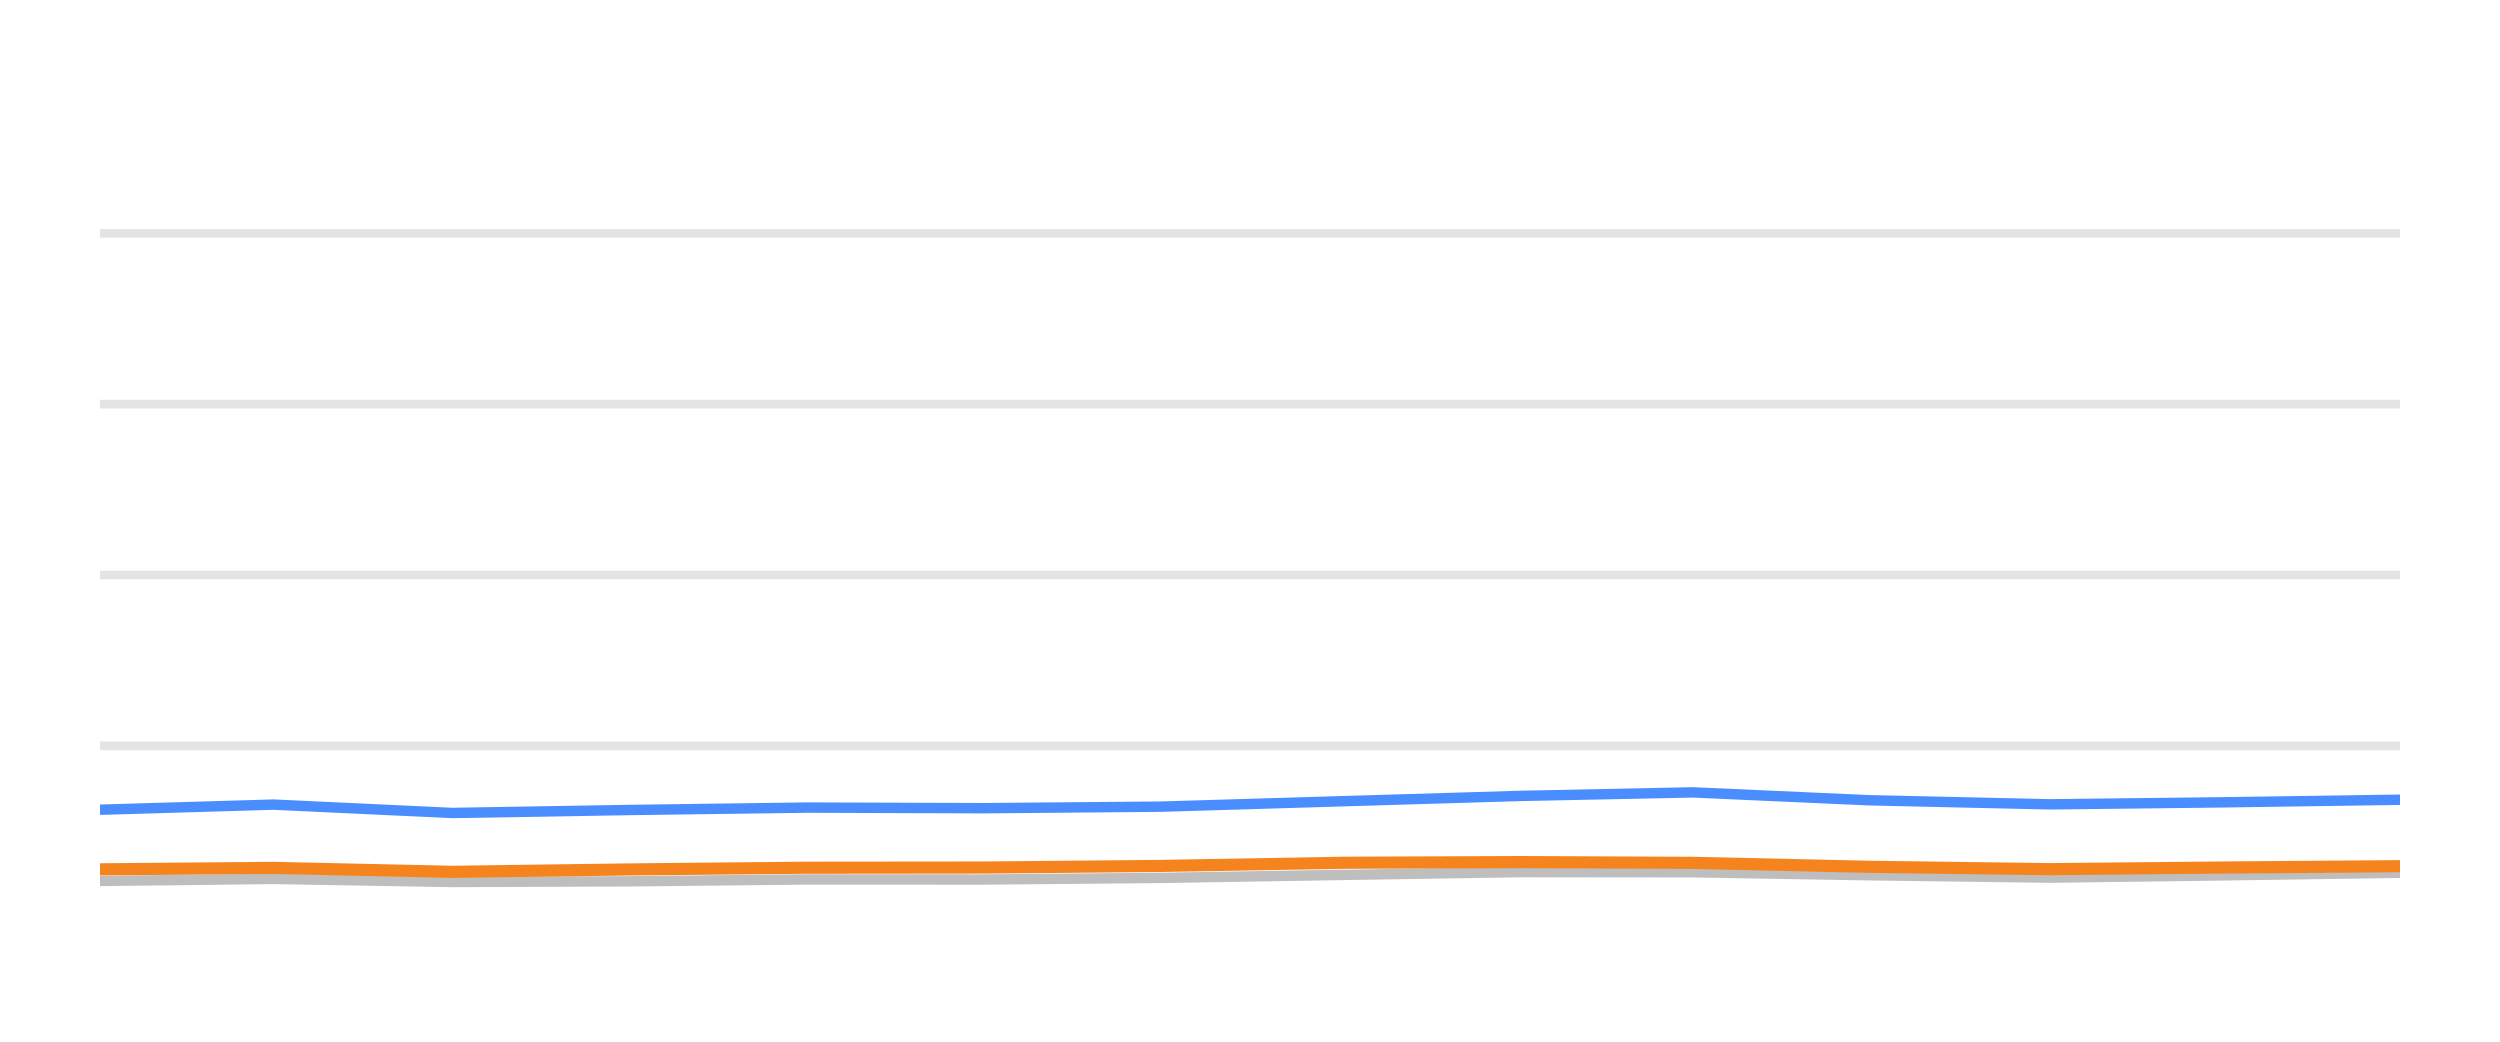
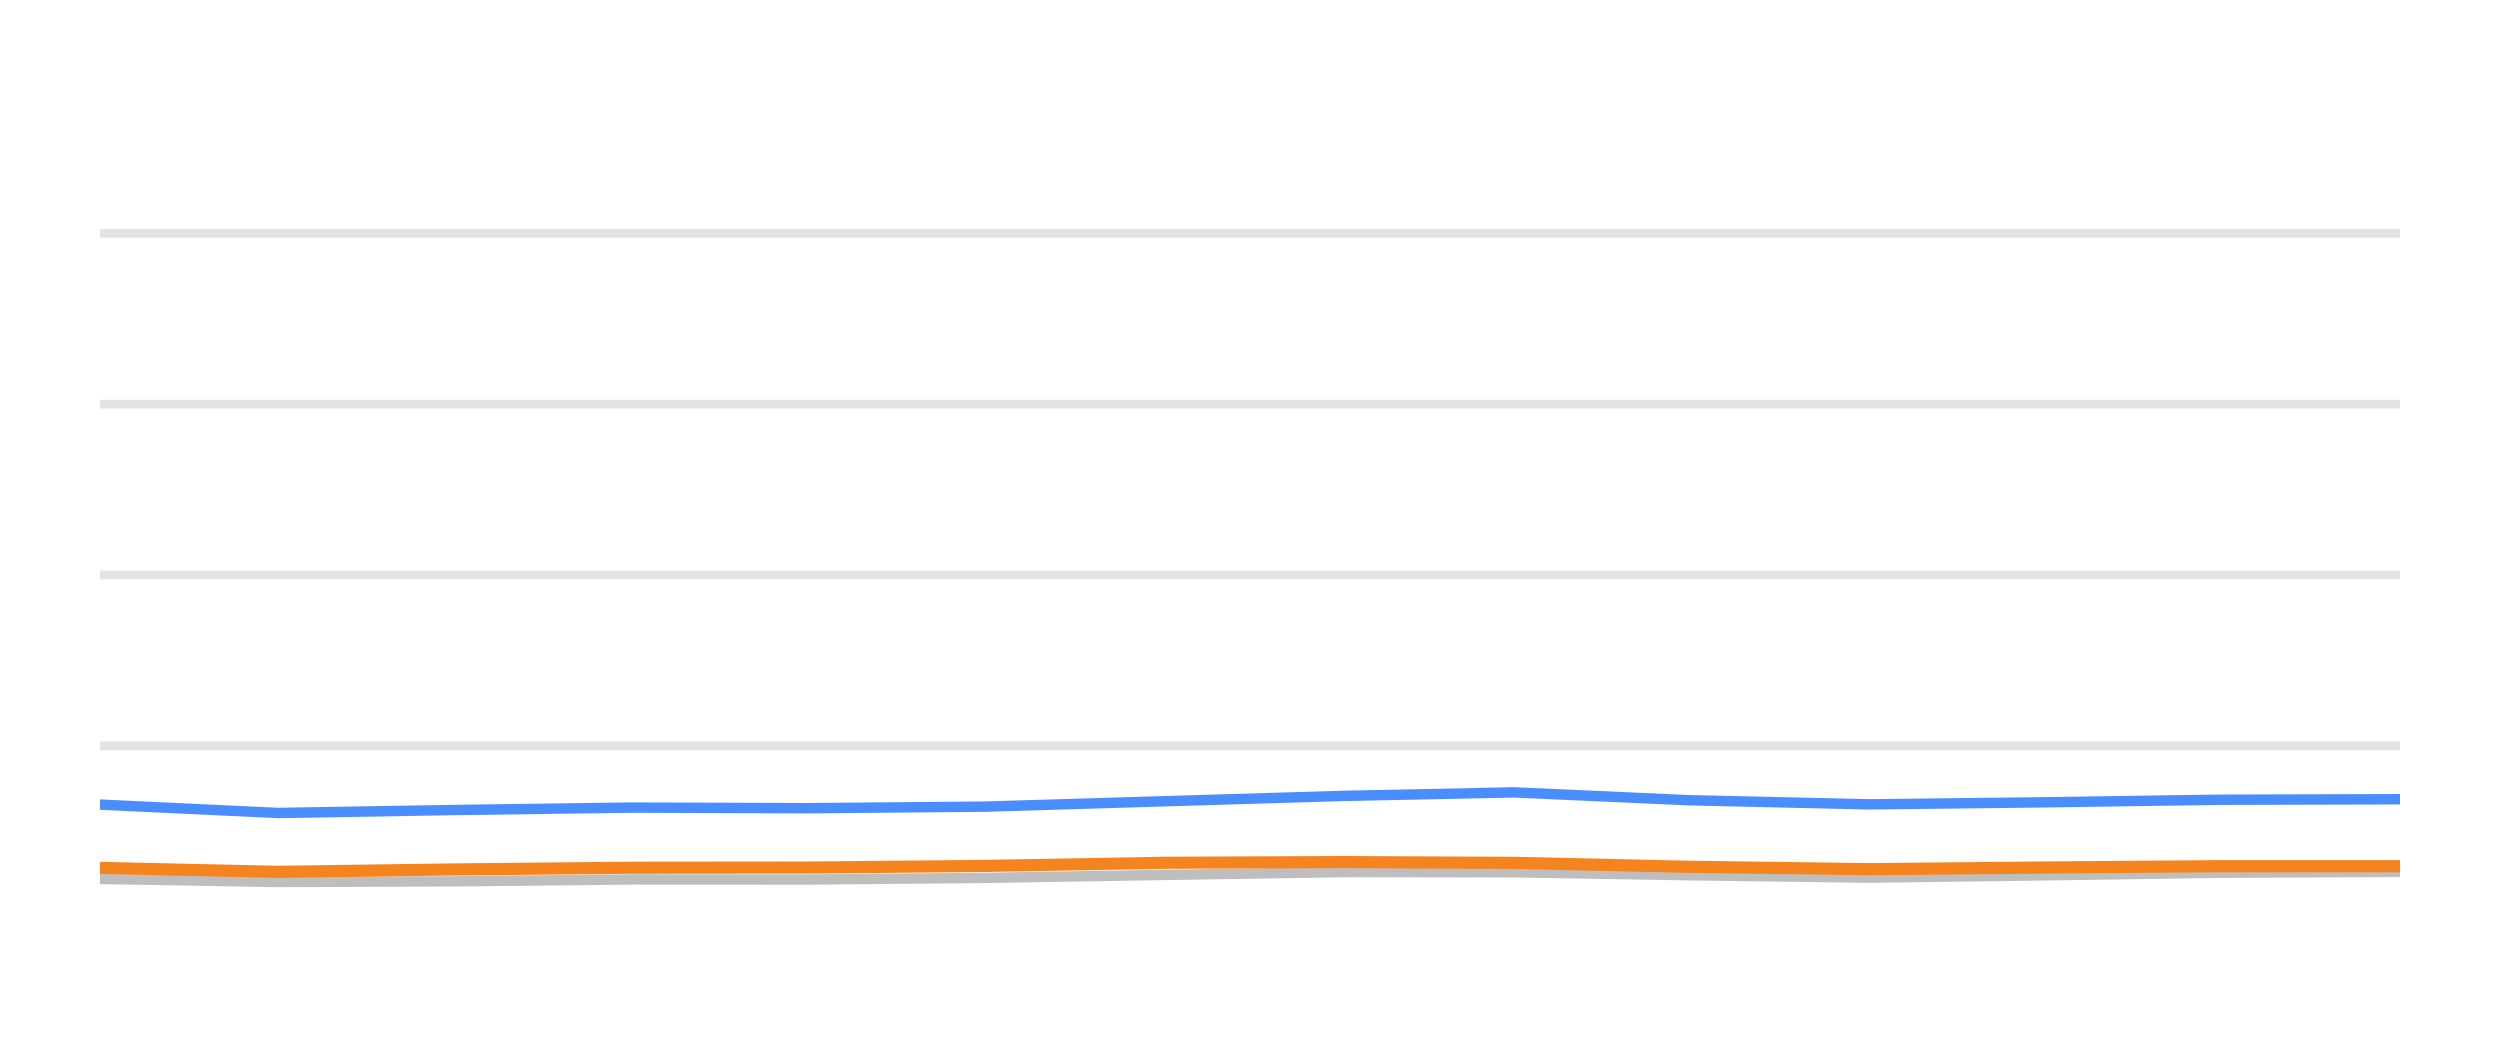
<svg xmlns="http://www.w3.org/2000/svg" width="144pt" height="60pt" viewBox="0 0 144 60" version="1.1">
  <defs>
    <style type="text/css">*{stroke-linejoin: round; stroke-linecap: butt}</style>
  </defs>
  <g id="figure_1">
    <g id="patch_1">
      <path d="M 0 60  L 144 60  L 144 0  L 0 0  L 0 60  z " style="fill: none; opacity: 0" />
    </g>
    <g id="axes_1">
      <g id="patch_2">
        <path d="M 5.76 52.8  L 138.24 52.8  L 138.24 3.6  L 5.76 3.6  L 5.76 52.8  z " style="fill: none" />
      </g>
      <g id="matplotlib.axis_1" />
      <g id="matplotlib.axis_2" />
      <g id="line2d_1">
-         <path d="M 5.76 42.96  L 138.24 42.96  " clip-path="url(#ped20783577)" style="fill: none; stroke: #b2b2b2; stroke-opacity: 0.35; stroke-width: 0.5; stroke-linecap: square" />
+         <path d="M 5.76 42.96  L 138.24 42.96  " clip-path="url(#p4e32ba3870)" style="fill: none; stroke: #b2b2b2; stroke-opacity: 0.35; stroke-width: 0.5; stroke-linecap: square" />
      </g>
      <g id="line2d_2">
-         <path d="M 5.76 33.12  L 138.24 33.12  " clip-path="url(#ped20783577)" style="fill: none; stroke: #b2b2b2; stroke-opacity: 0.35; stroke-width: 0.5; stroke-linecap: square" />
+         <path d="M 5.76 33.12  L 138.24 33.12  " clip-path="url(#p4e32ba3870)" style="fill: none; stroke: #b2b2b2; stroke-opacity: 0.35; stroke-width: 0.5; stroke-linecap: square" />
      </g>
      <g id="line2d_3">
-         <path d="M 5.76 23.28  L 138.24 23.28  " clip-path="url(#ped20783577)" style="fill: none; stroke: #b2b2b2; stroke-opacity: 0.35; stroke-width: 0.5; stroke-linecap: square" />
+         <path d="M 5.76 23.28  L 138.24 23.28  " clip-path="url(#p4e32ba3870)" style="fill: none; stroke: #b2b2b2; stroke-opacity: 0.35; stroke-width: 0.5; stroke-linecap: square" />
      </g>
      <g id="line2d_4">
-         <path d="M 5.76 13.44  L 138.24 13.44  " clip-path="url(#ped20783577)" style="fill: none; stroke: #b2b2b2; stroke-opacity: 0.35; stroke-width: 0.5; stroke-linecap: square" />
+         <path d="M 5.76 13.44  L 138.24 13.44  " clip-path="url(#p4e32ba3870)" style="fill: none; stroke: #b2b2b2; stroke-opacity: 0.35; stroke-width: 0.5; stroke-linecap: square" />
      </g>
      <g id="line2d_5">
-         <path d="M 5.76 50.743  L 15.75 50.625  L 26.041 50.802  L 36.285 50.763  L 46.51 50.655  L 56.62 50.66  L 66.879 50.566  L 77.402 50.394  L 87.645 50.232  L 97.505 50.242  L 107.641 50.414  L 118.066 50.552  L 127.843 50.424  L 138.24 50.271  " clip-path="url(#ped20783577)" style="fill: none; stroke: #bebebe; stroke-width: 0.6; stroke-linecap: round" />
+         <path d="M 5.76 50.625  L 16.012 50.802  L 26.219 50.763  L 36.406 50.655  L 46.478 50.66  L 56.699 50.566  L 67.183 50.394  L 77.388 50.232  L 87.212 50.242  L 97.311 50.414  L 107.697 50.552  L 117.438 50.424  L 127.796 50.271  L 138.24 50.217  " clip-path="url(#p4e32ba3870)" style="fill: none; stroke: #bebebe; stroke-width: 0.6; stroke-linecap: round" />
      </g>
      <g id="line2d_6">
-         <path d="M 5.76 46.64  L 15.75 46.345  L 26.041 46.827  L 36.285 46.655  L 46.51 46.517  L 56.62 46.552  L 66.879 46.463  L 77.402 46.148  L 87.645 45.843  L 97.505 45.641  L 107.641 46.094  L 118.066 46.33  L 127.843 46.217  L 138.24 46.065  " clip-path="url(#ped20783577)" style="fill: none; stroke: #4a8dff; stroke-width: 0.6; stroke-linecap: round" />
+         <path d="M 5.76 46.345  L 16.012 46.827  L 26.219 46.655  L 36.406 46.517  L 46.478 46.552  L 56.699 46.463  L 67.183 46.148  L 77.388 45.843  L 87.212 45.641  L 97.311 46.094  L 107.697 46.33  L 117.438 46.217  L 127.796 46.065  L 138.24 46.035  " clip-path="url(#p4e32ba3870)" style="fill: none; stroke: #4a8dff; stroke-width: 0.6; stroke-linecap: round" />
      </g>
      <g id="line2d_7">
-         <path d="M 5.76 50.074  L 15.75 49.991  L 26.041 50.217  L 36.285 50.079  L 46.51 49.981  L 56.62 49.971  L 66.879 49.878  L 77.402 49.695  L 87.645 49.656  L 97.505 49.7  L 107.641 49.927  L 118.066 50.064  L 127.843 49.971  L 138.24 49.892  " clip-path="url(#ped20783577)" style="fill: none; stroke: #f5841e; stroke-width: 0.7; stroke-linecap: round" />
+         <path d="M 5.76 49.991  L 16.012 50.217  L 26.219 50.079  L 36.406 49.981  L 46.478 49.971  L 56.699 49.878  L 67.183 49.695  L 77.388 49.656  L 87.212 49.7  L 97.311 49.927  L 107.697 50.064  L 117.438 49.971  L 127.796 49.892  L 138.24 49.892  " clip-path="url(#p4e32ba3870)" style="fill: none; stroke: #f5841e; stroke-width: 0.7; stroke-linecap: round" />
      </g>
    </g>
  </g>
  <defs>
-     <clipPath id="ped20783577">
+     <clipPath id="p4e32ba3870">
      <rect x="5.76" y="3.6" width="132.48" height="49.2" />
    </clipPath>
  </defs>
</svg>
